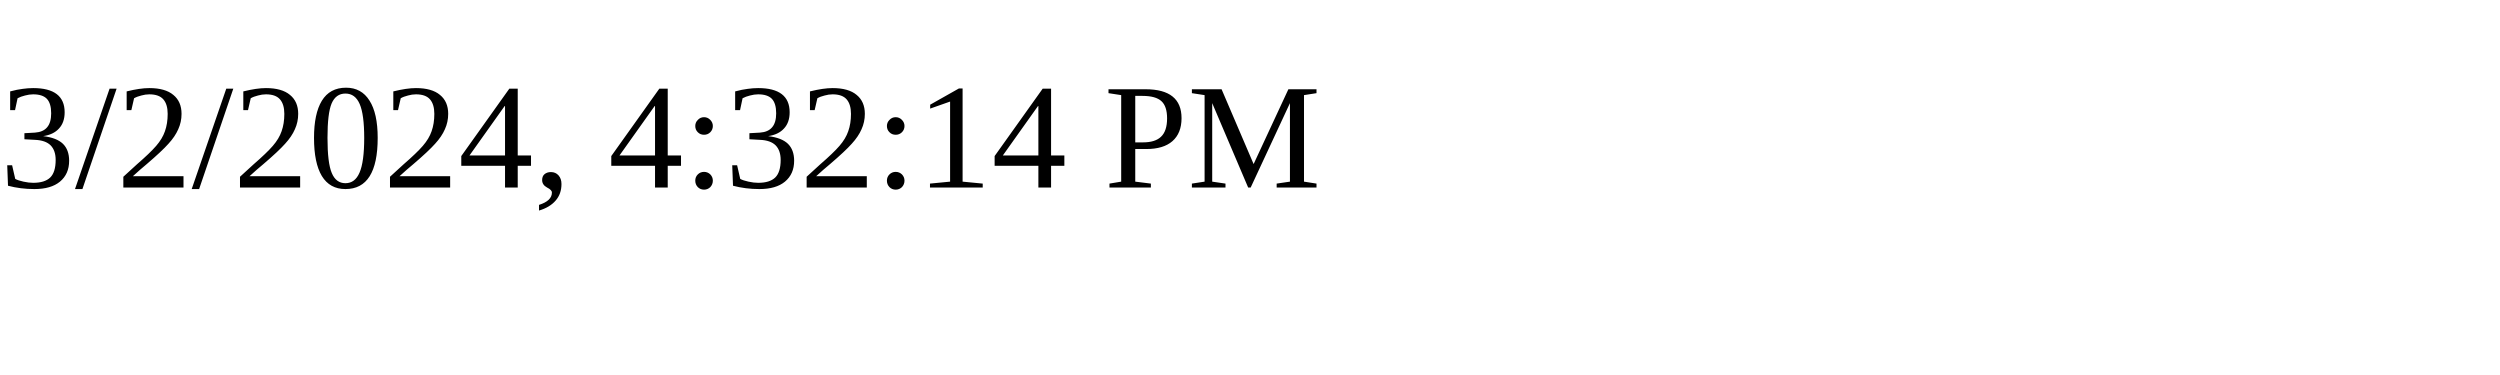
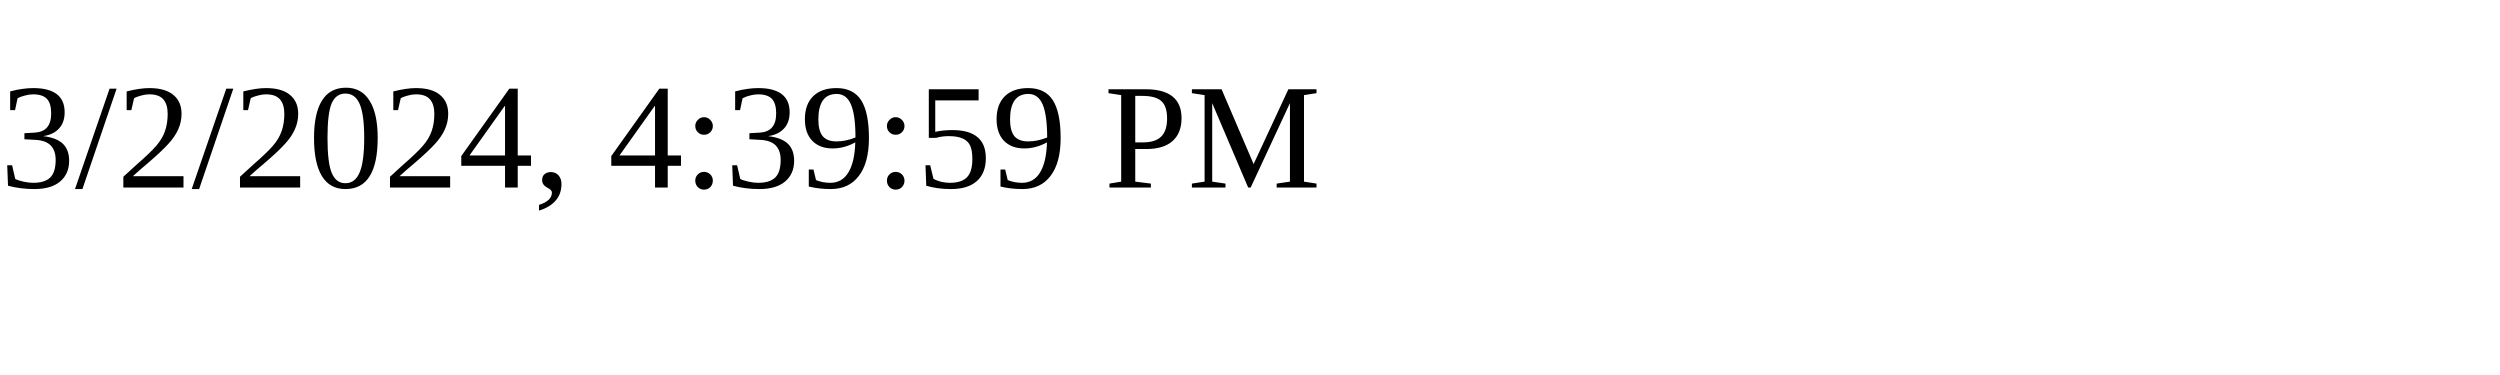
<svg xmlns="http://www.w3.org/2000/svg" height="30" width="200">
-   <text x="0" y="15">3/2/2024, 4:32:14 PM</text>
+   <text x="0" y="15">3/2/2024, 4:39:59 PM</text>
</svg>
